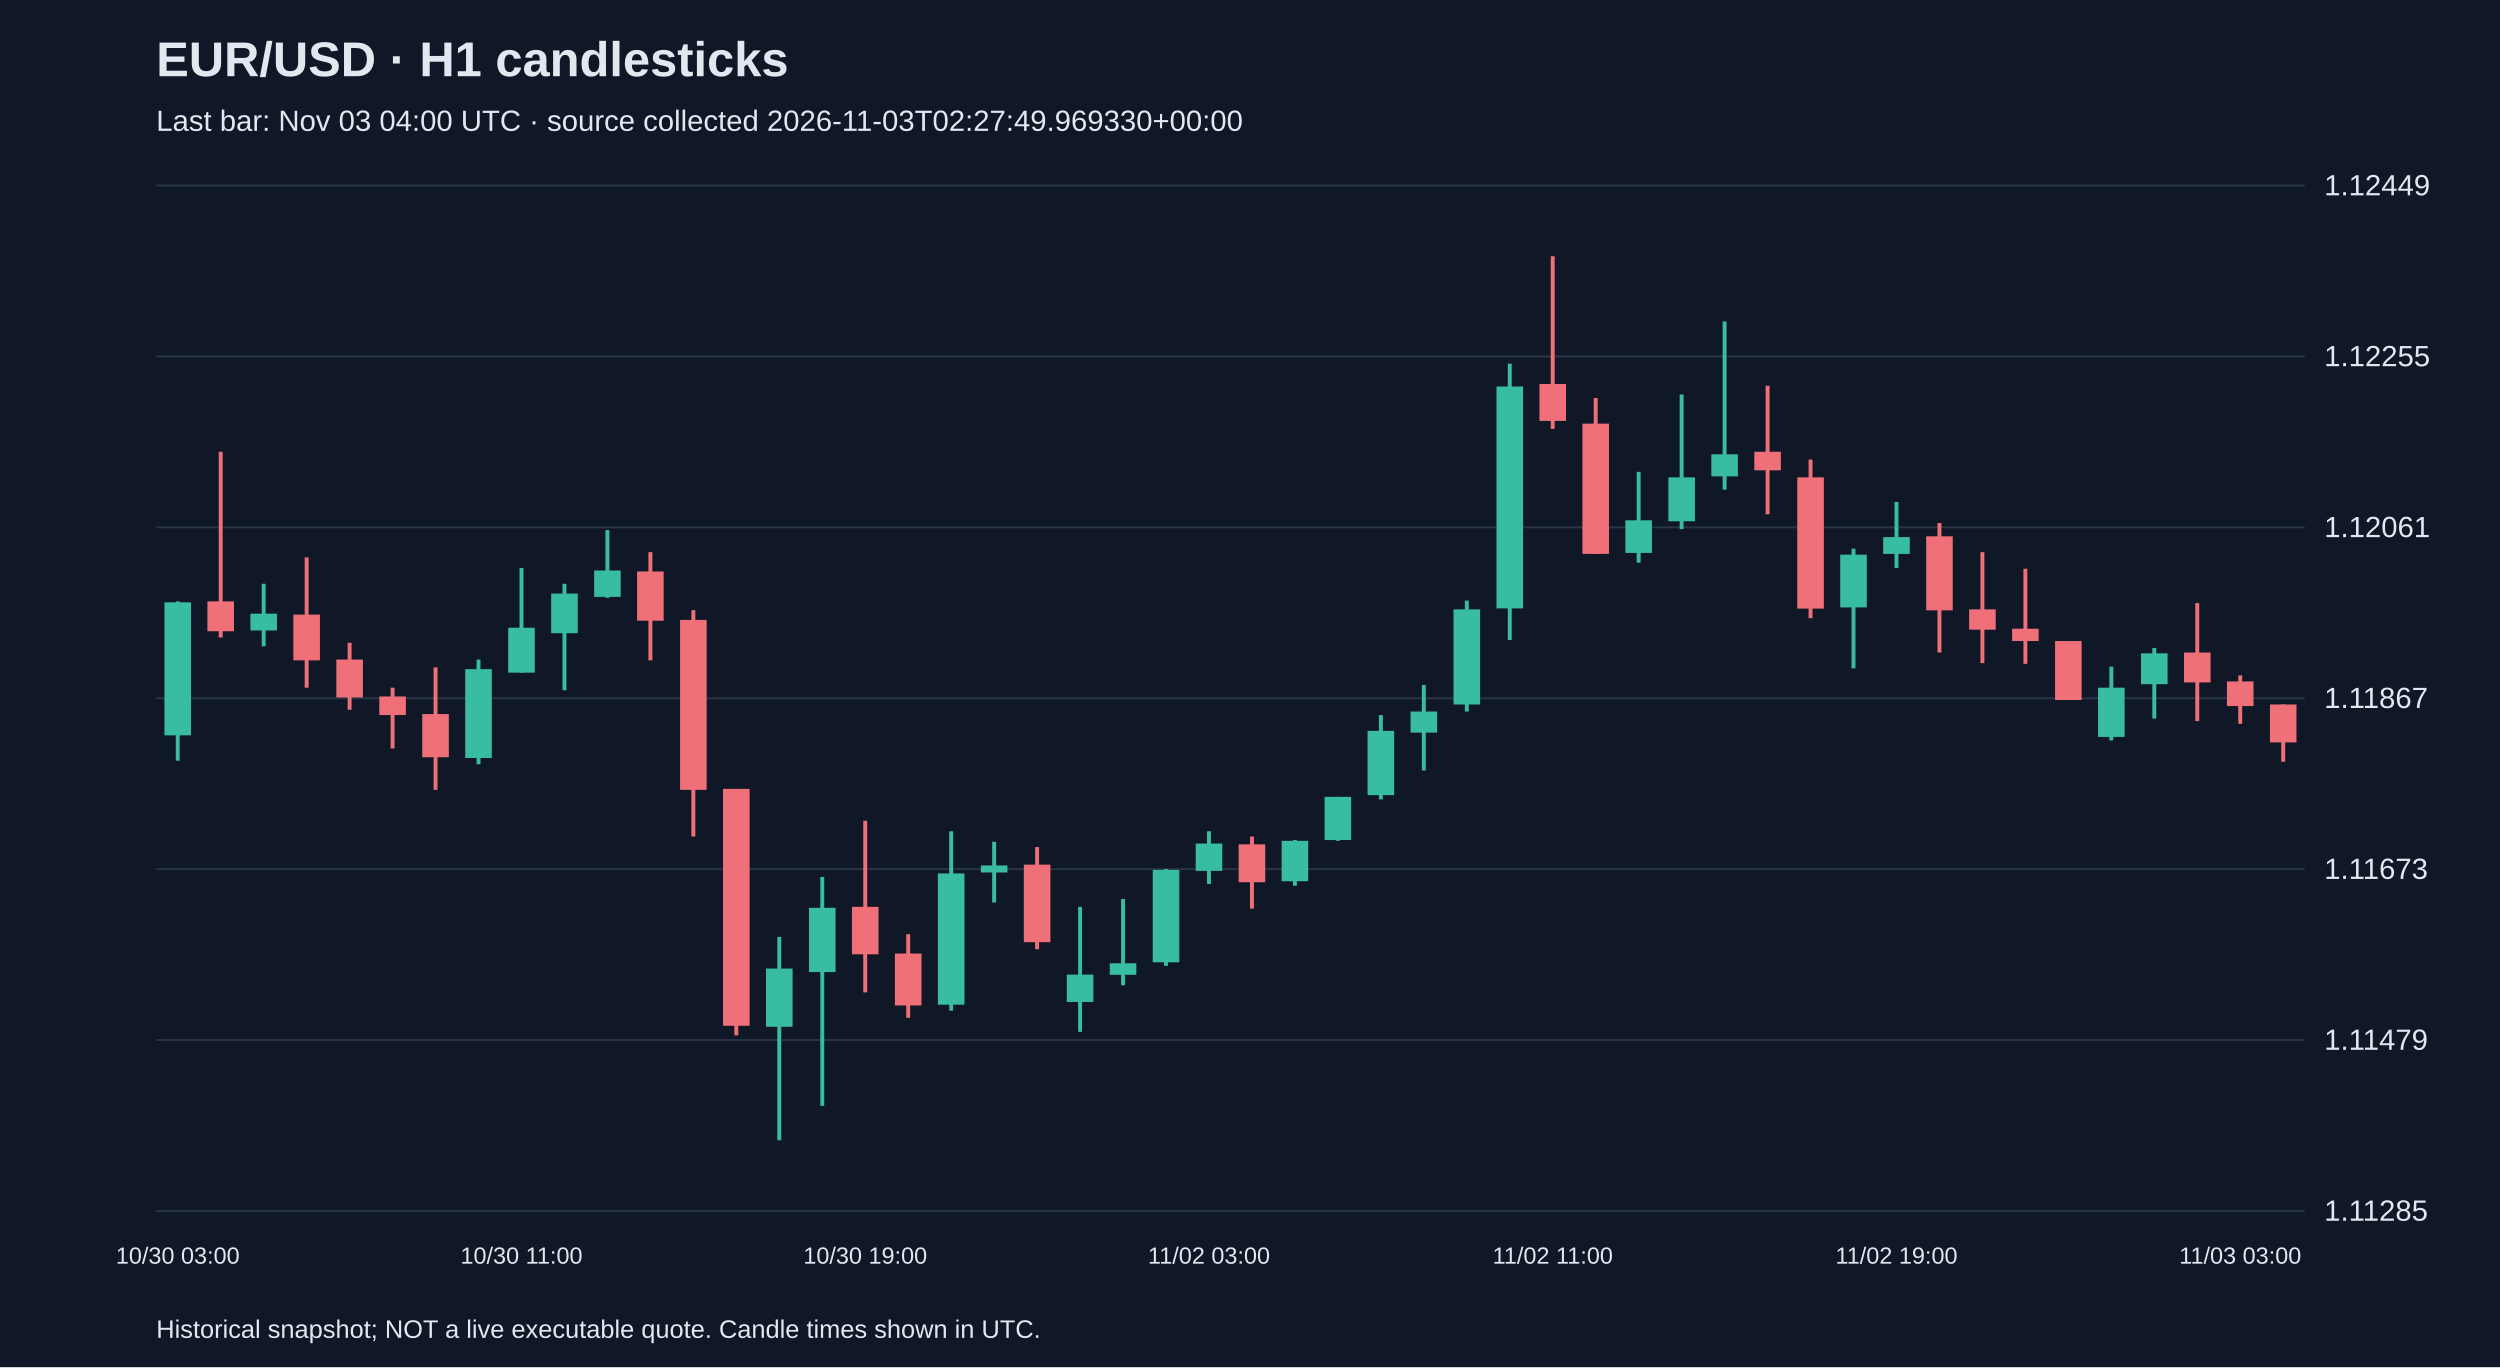
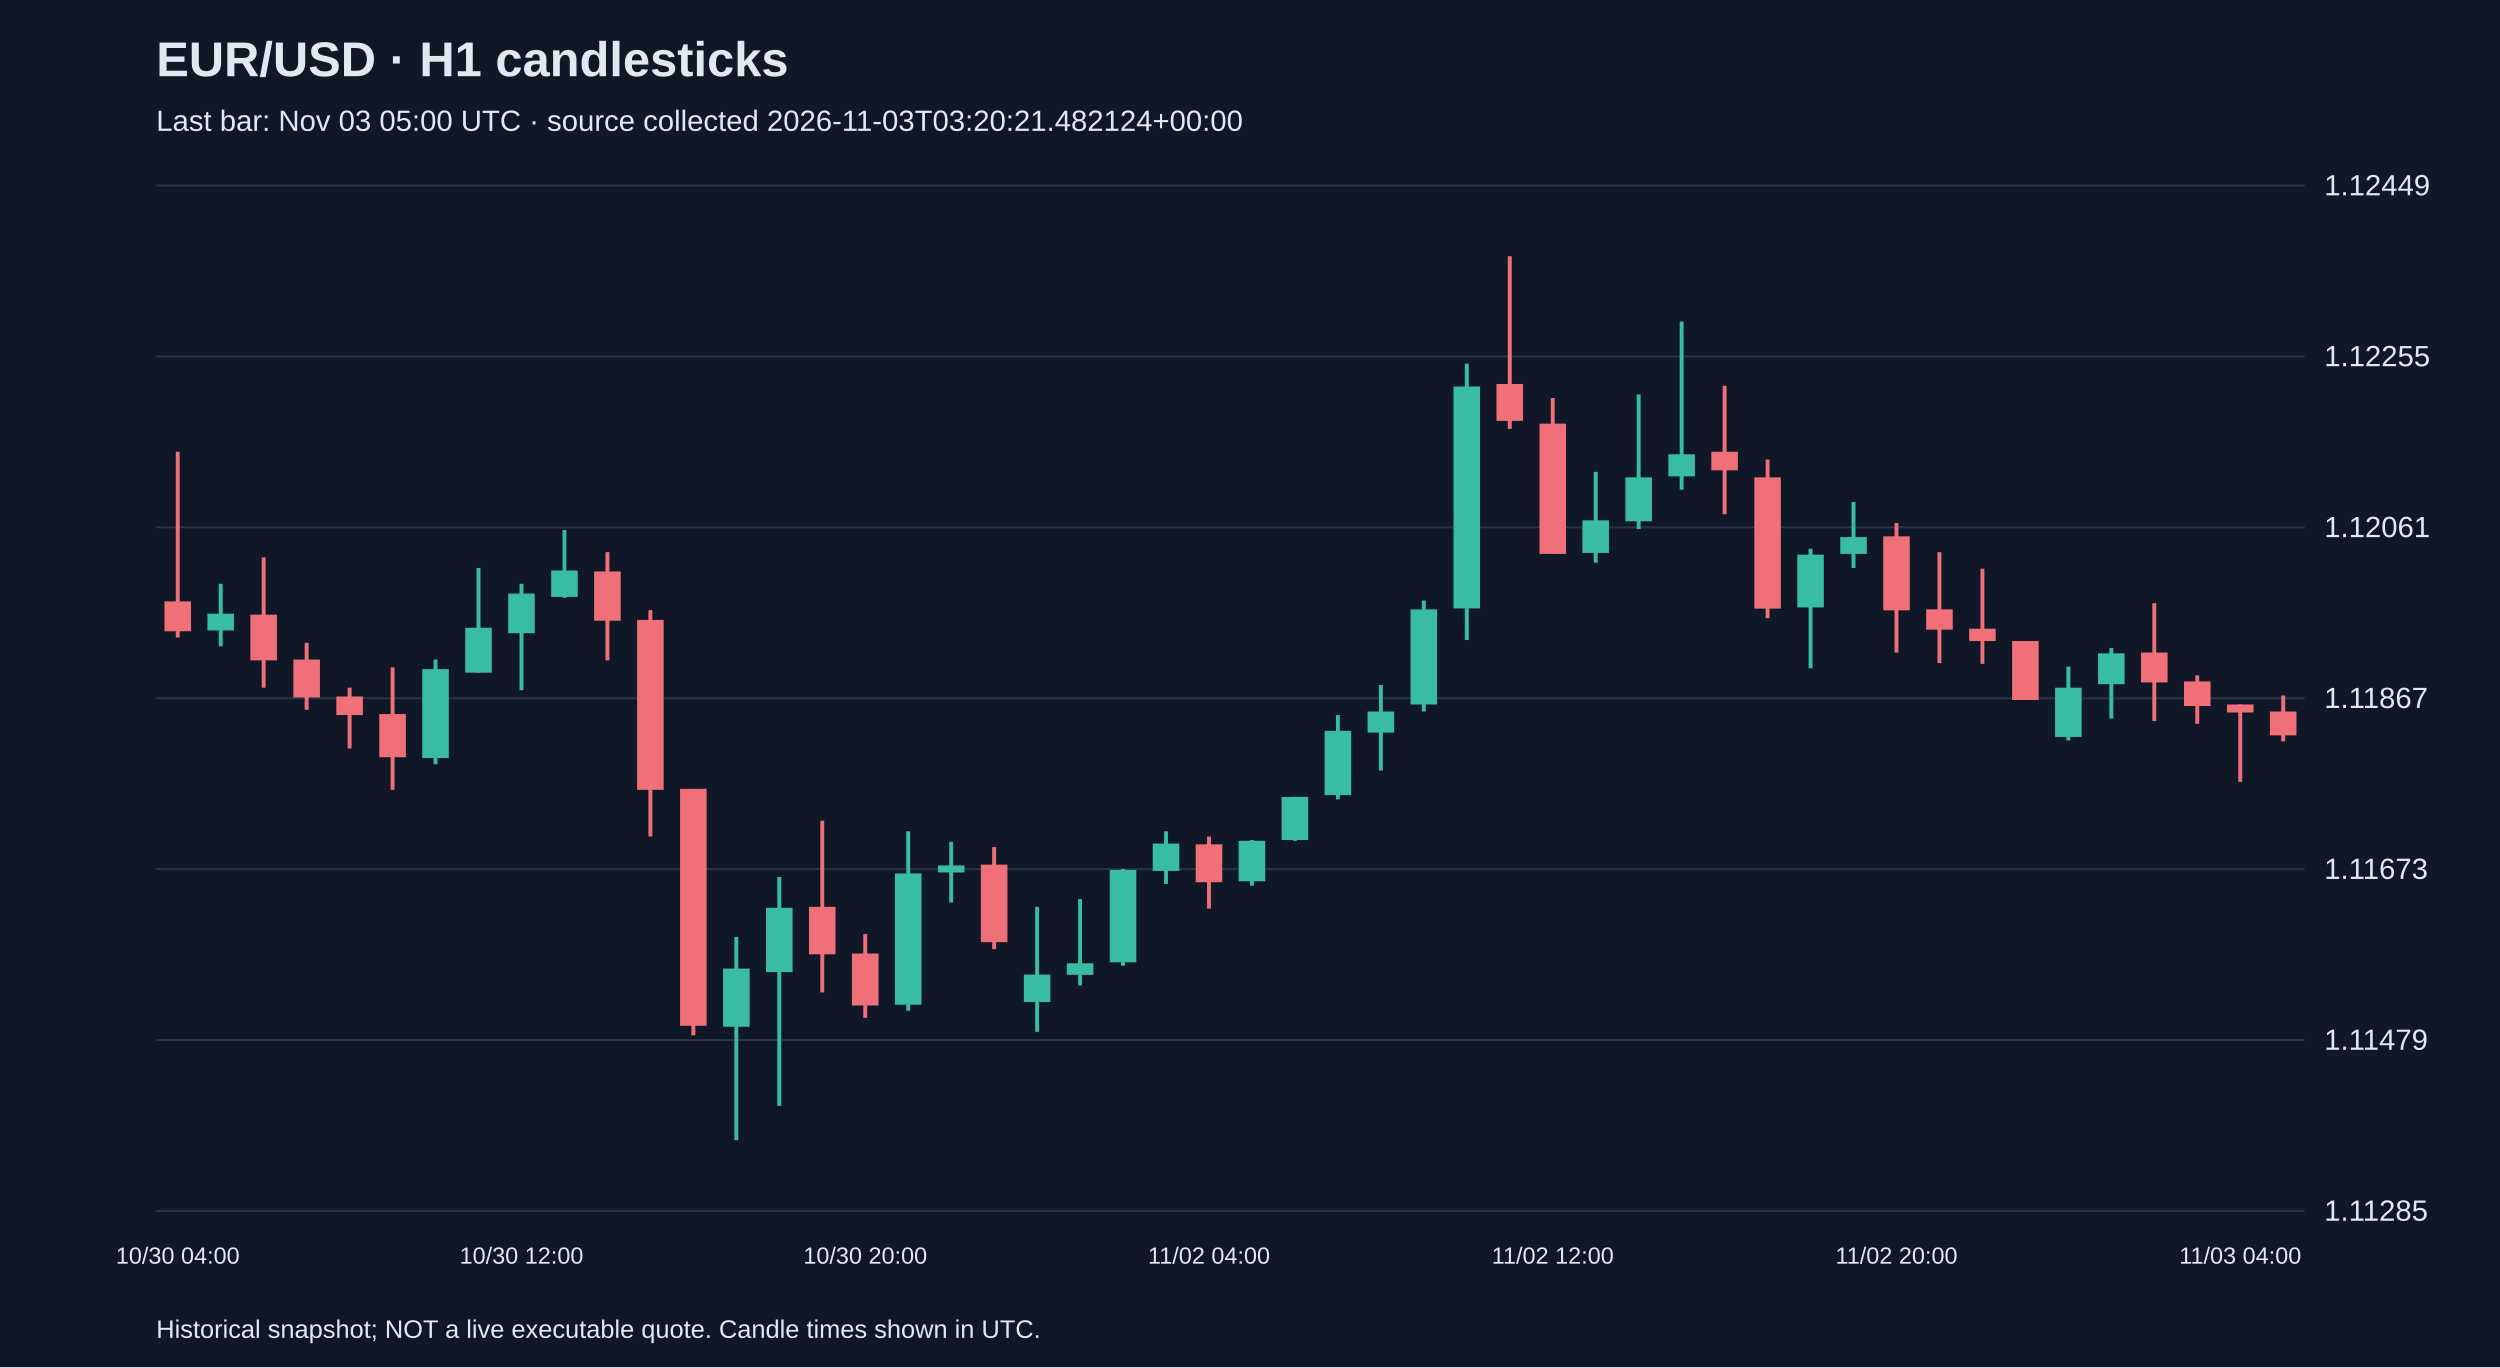
<svg xmlns="http://www.w3.org/2000/svg" viewBox="0 0 1280 700">
  <rect width="100%" height="100%" fill="#101827" />
  <style>text{font-family:Arial,sans-serif;fill:#e2e8f0}</style>
  <text x="80" y="39" font-size="25" font-weight="bold">EUR/USD · H1 candlesticks</text>
-   <text x="80" y="67" font-size="15" fill="#a6b1c5">Last bar: Nov 03 04:00 UTC · source collected 2026-11-03T02:27:49.969330+00:00</text>
+   <text x="80" y="67" font-size="15" fill="#a6b1c5">Last bar: Nov 03 05:00 UTC · source collected 2026-11-03T03:20:21.482124+00:00</text>
  <line x1="80" y1="620.0" x2="1180" y2="620.0" stroke="#283548" />
  <text x="1190" y="625.0" font-size="15">1.11285</text>
  <line x1="80" y1="532.5" x2="1180" y2="532.5" stroke="#283548" />
  <text x="1190" y="537.5" font-size="15">1.11479</text>
  <line x1="80" y1="445.0" x2="1180" y2="445.0" stroke="#283548" />
  <text x="1190" y="450.0" font-size="15">1.11673</text>
  <line x1="80" y1="357.5" x2="1180" y2="357.5" stroke="#283548" />
  <text x="1190" y="362.5" font-size="15">1.11867</text>
  <line x1="80" y1="270.0" x2="1180" y2="270.0" stroke="#283548" />
  <text x="1190" y="275.0" font-size="15">1.12061</text>
  <line x1="80" y1="182.5" x2="1180" y2="182.5" stroke="#283548" />
  <text x="1190" y="187.5" font-size="15">1.12255</text>
  <line x1="80" y1="95.0" x2="1180" y2="95.0" stroke="#283548" />
  <text x="1190" y="100.0" font-size="15">1.12449</text>
-   <line x1="91.0" y1="307.9" x2="91.0" y2="389.5" stroke="#38bca2" stroke-width="2" />
-   <rect x="84.2" y="308.4" width="13.6" height="68.1" fill="#38bca2" />
-   <text x="91.0" y="647" text-anchor="middle" font-size="12">10/30 03:00</text>
-   <line x1="113.0" y1="231.3" x2="113.0" y2="326.4" stroke="#f07079" stroke-width="2" />
-   <rect x="106.2" y="307.9" width="13.6" height="15.3" fill="#f07079" />
-   <line x1="135.0" y1="298.9" x2="135.0" y2="330.9" stroke="#38bca2" stroke-width="2" />
-   <rect x="128.2" y="314.2" width="13.6" height="8.6" fill="#38bca2" />
-   <line x1="157.0" y1="285.4" x2="157.0" y2="352.1" stroke="#f07079" stroke-width="2" />
-   <rect x="150.2" y="314.7" width="13.6" height="23.4" fill="#f07079" />
-   <line x1="179.0" y1="329.1" x2="179.0" y2="363.4" stroke="#f07079" stroke-width="2" />
-   <rect x="172.2" y="337.7" width="13.6" height="19.4" fill="#f07079" />
-   <line x1="201.0" y1="352.1" x2="201.0" y2="383.2" stroke="#f07079" stroke-width="2" />
-   <rect x="194.2" y="356.6" width="13.6" height="9.5" fill="#f07079" />
-   <line x1="223.0" y1="341.7" x2="223.0" y2="404.4" stroke="#f07079" stroke-width="2" />
-   <rect x="216.2" y="365.6" width="13.6" height="22.1" fill="#f07079" />
-   <line x1="245.0" y1="337.7" x2="245.0" y2="391.3" stroke="#38bca2" stroke-width="2" />
-   <rect x="238.2" y="342.6" width="13.6" height="45.5" fill="#38bca2" />
-   <line x1="267.0" y1="290.8" x2="267.0" y2="344.4" stroke="#38bca2" stroke-width="2" />
-   <rect x="260.2" y="321.4" width="13.6" height="23.0" fill="#38bca2" />
-   <text x="267.0" y="647" text-anchor="middle" font-size="12">10/30 11:00</text>
-   <line x1="289.0" y1="298.9" x2="289.0" y2="353.4" stroke="#38bca2" stroke-width="2" />
-   <rect x="282.2" y="303.9" width="13.6" height="20.3" fill="#38bca2" />
-   <line x1="311.0" y1="271.4" x2="311.0" y2="306.1" stroke="#38bca2" stroke-width="2" />
-   <rect x="304.2" y="292.1" width="13.6" height="13.5" fill="#38bca2" />
-   <line x1="333.0" y1="282.7" x2="333.0" y2="338.1" stroke="#f07079" stroke-width="2" />
-   <rect x="326.2" y="292.6" width="13.6" height="25.2" fill="#f07079" />
-   <line x1="355.0" y1="312.4" x2="355.0" y2="428.3" stroke="#f07079" stroke-width="2" />
-   <rect x="348.2" y="317.4" width="13.6" height="87.0" fill="#f07079" />
-   <line x1="377.0" y1="403.9" x2="377.0" y2="530.1" stroke="#f07079" stroke-width="2" />
-   <rect x="370.2" y="403.9" width="13.6" height="121.3" fill="#f07079" />
-   <line x1="399.0" y1="479.7" x2="399.0" y2="583.8" stroke="#38bca2" stroke-width="2" />
-   <rect x="392.2" y="495.9" width="13.6" height="29.8" fill="#38bca2" />
-   <line x1="421.0" y1="449.0" x2="421.0" y2="566.2" stroke="#38bca2" stroke-width="2" />
-   <rect x="414.2" y="464.8" width="13.6" height="32.9" fill="#38bca2" />
-   <line x1="443.0" y1="420.2" x2="443.0" y2="508.1" stroke="#f07079" stroke-width="2" />
-   <rect x="436.2" y="464.3" width="13.6" height="24.3" fill="#f07079" />
-   <text x="443.0" y="647" text-anchor="middle" font-size="12">10/30 19:00</text>
-   <line x1="465.0" y1="478.3" x2="465.0" y2="521.1" stroke="#f07079" stroke-width="2" />
-   <rect x="458.2" y="488.2" width="13.6" height="26.6" fill="#f07079" />
-   <line x1="487.0" y1="425.6" x2="487.0" y2="517.5" stroke="#38bca2" stroke-width="2" />
-   <rect x="480.2" y="447.2" width="13.6" height="67.2" fill="#38bca2" />
-   <line x1="509.0" y1="431.0" x2="509.0" y2="462.1" stroke="#38bca2" stroke-width="2" />
-   <rect x="502.2" y="443.1" width="13.6" height="3.6" fill="#38bca2" />
-   <line x1="531.0" y1="433.7" x2="531.0" y2="486.0" stroke="#f07079" stroke-width="2" />
-   <rect x="524.2" y="442.7" width="13.6" height="39.7" fill="#f07079" />
-   <line x1="553.0" y1="464.3" x2="553.0" y2="528.3" stroke="#38bca2" stroke-width="2" />
-   <rect x="546.2" y="499.0" width="13.6" height="14.0" fill="#38bca2" />
-   <line x1="575.0" y1="460.3" x2="575.0" y2="504.5" stroke="#38bca2" stroke-width="2" />
-   <rect x="568.2" y="493.2" width="13.6" height="5.9" fill="#38bca2" />
-   <line x1="597.0" y1="445.0" x2="597.0" y2="494.5" stroke="#38bca2" stroke-width="2" />
-   <rect x="590.2" y="445.4" width="13.6" height="47.3" fill="#38bca2" />
-   <line x1="619.0" y1="425.6" x2="619.0" y2="452.6" stroke="#38bca2" stroke-width="2" />
-   <rect x="612.2" y="431.9" width="13.6" height="14.0" fill="#38bca2" />
-   <text x="619.0" y="647" text-anchor="middle" font-size="12">11/02 03:00</text>
-   <line x1="641.0" y1="428.3" x2="641.0" y2="465.2" stroke="#f07079" stroke-width="2" />
-   <rect x="634.2" y="432.3" width="13.6" height="19.4" fill="#f07079" />
-   <line x1="663.0" y1="430.1" x2="663.0" y2="453.5" stroke="#38bca2" stroke-width="2" />
-   <rect x="656.2" y="430.5" width="13.6" height="20.7" fill="#38bca2" />
-   <line x1="685.0" y1="408.0" x2="685.0" y2="430.5" stroke="#38bca2" stroke-width="2" />
-   <rect x="678.2" y="408.0" width="13.6" height="22.1" fill="#38bca2" />
-   <line x1="707.0" y1="366.1" x2="707.0" y2="409.3" stroke="#38bca2" stroke-width="2" />
-   <rect x="700.2" y="374.2" width="13.6" height="32.9" fill="#38bca2" />
-   <line x1="729.0" y1="350.7" x2="729.0" y2="394.5" stroke="#38bca2" stroke-width="2" />
-   <rect x="722.2" y="364.3" width="13.6" height="10.8" fill="#38bca2" />
-   <line x1="751.0" y1="307.5" x2="751.0" y2="364.3" stroke="#38bca2" stroke-width="2" />
-   <rect x="744.2" y="312.0" width="13.6" height="48.7" fill="#38bca2" />
-   <line x1="773.0" y1="186.2" x2="773.0" y2="327.7" stroke="#38bca2" stroke-width="2" />
-   <rect x="766.2" y="197.9" width="13.6" height="113.6" fill="#38bca2" />
-   <line x1="795.0" y1="131.2" x2="795.0" y2="219.6" stroke="#f07079" stroke-width="2" />
-   <rect x="788.2" y="196.6" width="13.6" height="18.9" fill="#f07079" />
-   <text x="795.0" y="647" text-anchor="middle" font-size="12">11/02 11:00</text>
-   <line x1="817.0" y1="203.8" x2="817.0" y2="283.6" stroke="#f07079" stroke-width="2" />
-   <rect x="810.2" y="216.9" width="13.6" height="66.7" fill="#f07079" />
-   <line x1="839.0" y1="241.6" x2="839.0" y2="288.1" stroke="#38bca2" stroke-width="2" />
-   <rect x="832.2" y="266.4" width="13.6" height="16.7" fill="#38bca2" />
-   <line x1="861.0" y1="202.0" x2="861.0" y2="270.9" stroke="#38bca2" stroke-width="2" />
-   <rect x="854.2" y="244.4" width="13.6" height="22.5" fill="#38bca2" />
-   <line x1="883.0" y1="164.6" x2="883.0" y2="250.7" stroke="#38bca2" stroke-width="2" />
-   <rect x="876.2" y="232.6" width="13.6" height="11.3" fill="#38bca2" />
-   <line x1="905.0" y1="197.5" x2="905.0" y2="263.3" stroke="#f07079" stroke-width="2" />
-   <rect x="898.2" y="231.3" width="13.6" height="9.5" fill="#f07079" />
-   <line x1="927.0" y1="235.3" x2="927.0" y2="316.5" stroke="#f07079" stroke-width="2" />
-   <rect x="920.2" y="244.4" width="13.6" height="67.2" fill="#f07079" />
-   <line x1="949.0" y1="280.9" x2="949.0" y2="342.2" stroke="#38bca2" stroke-width="2" />
-   <rect x="942.2" y="284.0" width="13.6" height="27.0" fill="#38bca2" />
-   <line x1="971.0" y1="257.0" x2="971.0" y2="290.8" stroke="#38bca2" stroke-width="2" />
-   <rect x="964.2" y="275.0" width="13.6" height="8.6" fill="#38bca2" />
-   <text x="971.0" y="647" text-anchor="middle" font-size="12">11/02 19:00</text>
-   <line x1="993.0" y1="267.8" x2="993.0" y2="334.1" stroke="#f07079" stroke-width="2" />
-   <rect x="986.2" y="274.6" width="13.6" height="37.9" fill="#f07079" />
-   <line x1="1015.0" y1="282.7" x2="1015.0" y2="339.5" stroke="#f07079" stroke-width="2" />
-   <rect x="1008.2" y="312.0" width="13.6" height="10.4" fill="#f07079" />
-   <line x1="1037.0" y1="291.2" x2="1037.0" y2="339.9" stroke="#f07079" stroke-width="2" />
-   <rect x="1030.2" y="321.9" width="13.6" height="6.3" fill="#f07079" />
-   <line x1="1059.0" y1="328.2" x2="1059.0" y2="358.4" stroke="#f07079" stroke-width="2" />
-   <rect x="1052.2" y="328.2" width="13.6" height="30.2" fill="#f07079" />
-   <line x1="1081.0" y1="341.3" x2="1081.0" y2="379.1" stroke="#38bca2" stroke-width="2" />
-   <rect x="1074.2" y="352.1" width="13.6" height="25.2" fill="#38bca2" />
-   <line x1="1103.0" y1="331.8" x2="1103.0" y2="367.9" stroke="#38bca2" stroke-width="2" />
-   <rect x="1096.2" y="334.5" width="13.6" height="15.8" fill="#38bca2" />
-   <line x1="1125.0" y1="308.8" x2="1125.0" y2="369.2" stroke="#f07079" stroke-width="2" />
-   <rect x="1118.2" y="334.1" width="13.6" height="15.3" fill="#f07079" />
-   <line x1="1147.0" y1="345.8" x2="1147.0" y2="370.6" stroke="#f07079" stroke-width="2" />
-   <rect x="1140.2" y="348.9" width="13.6" height="12.6" fill="#f07079" />
-   <text x="1147.0" y="647" text-anchor="middle" font-size="12">11/03 03:00</text>
-   <line x1="1169.0" y1="360.7" x2="1169.0" y2="390.0" stroke="#f07079" stroke-width="2" />
-   <rect x="1162.2" y="360.7" width="13.6" height="19.4" fill="#f07079" />
+   <line x1="91.0" y1="231.3" x2="91.0" y2="326.4" stroke="#f07079" stroke-width="2" />
+   <rect x="84.2" y="307.9" width="13.6" height="15.3" fill="#f07079" />
+   <text x="91.0" y="647" text-anchor="middle" font-size="12">10/30 04:00</text>
+   <line x1="113.0" y1="298.9" x2="113.0" y2="330.9" stroke="#38bca2" stroke-width="2" />
+   <rect x="106.2" y="314.2" width="13.6" height="8.6" fill="#38bca2" />
+   <line x1="135.0" y1="285.4" x2="135.0" y2="352.1" stroke="#f07079" stroke-width="2" />
+   <rect x="128.2" y="314.7" width="13.6" height="23.4" fill="#f07079" />
+   <line x1="157.0" y1="329.1" x2="157.0" y2="363.4" stroke="#f07079" stroke-width="2" />
+   <rect x="150.2" y="337.7" width="13.6" height="19.4" fill="#f07079" />
+   <line x1="179.0" y1="352.1" x2="179.0" y2="383.2" stroke="#f07079" stroke-width="2" />
+   <rect x="172.2" y="356.6" width="13.6" height="9.5" fill="#f07079" />
+   <line x1="201.0" y1="341.7" x2="201.0" y2="404.4" stroke="#f07079" stroke-width="2" />
+   <rect x="194.2" y="365.6" width="13.6" height="22.1" fill="#f07079" />
+   <line x1="223.0" y1="337.7" x2="223.0" y2="391.3" stroke="#38bca2" stroke-width="2" />
+   <rect x="216.2" y="342.6" width="13.6" height="45.5" fill="#38bca2" />
+   <line x1="245.0" y1="290.8" x2="245.0" y2="344.4" stroke="#38bca2" stroke-width="2" />
+   <rect x="238.2" y="321.4" width="13.6" height="23.0" fill="#38bca2" />
+   <line x1="267.0" y1="298.9" x2="267.0" y2="353.4" stroke="#38bca2" stroke-width="2" />
+   <rect x="260.2" y="303.9" width="13.6" height="20.3" fill="#38bca2" />
+   <text x="267.0" y="647" text-anchor="middle" font-size="12">10/30 12:00</text>
+   <line x1="289.0" y1="271.4" x2="289.0" y2="306.1" stroke="#38bca2" stroke-width="2" />
+   <rect x="282.2" y="292.1" width="13.6" height="13.5" fill="#38bca2" />
+   <line x1="311.0" y1="282.7" x2="311.0" y2="338.1" stroke="#f07079" stroke-width="2" />
+   <rect x="304.2" y="292.6" width="13.6" height="25.2" fill="#f07079" />
+   <line x1="333.0" y1="312.4" x2="333.0" y2="428.3" stroke="#f07079" stroke-width="2" />
+   <rect x="326.2" y="317.4" width="13.6" height="87.0" fill="#f07079" />
+   <line x1="355.0" y1="403.9" x2="355.0" y2="530.1" stroke="#f07079" stroke-width="2" />
+   <rect x="348.2" y="403.9" width="13.6" height="121.3" fill="#f07079" />
+   <line x1="377.0" y1="479.7" x2="377.0" y2="583.8" stroke="#38bca2" stroke-width="2" />
+   <rect x="370.2" y="495.9" width="13.6" height="29.8" fill="#38bca2" />
+   <line x1="399.0" y1="449.0" x2="399.0" y2="566.2" stroke="#38bca2" stroke-width="2" />
+   <rect x="392.2" y="464.8" width="13.6" height="32.9" fill="#38bca2" />
+   <line x1="421.0" y1="420.2" x2="421.0" y2="508.1" stroke="#f07079" stroke-width="2" />
+   <rect x="414.2" y="464.3" width="13.6" height="24.3" fill="#f07079" />
+   <line x1="443.0" y1="478.3" x2="443.0" y2="521.1" stroke="#f07079" stroke-width="2" />
+   <rect x="436.2" y="488.2" width="13.6" height="26.6" fill="#f07079" />
+   <text x="443.0" y="647" text-anchor="middle" font-size="12">10/30 20:00</text>
+   <line x1="465.0" y1="425.6" x2="465.0" y2="517.5" stroke="#38bca2" stroke-width="2" />
+   <rect x="458.2" y="447.2" width="13.6" height="67.2" fill="#38bca2" />
+   <line x1="487.0" y1="431.0" x2="487.0" y2="462.1" stroke="#38bca2" stroke-width="2" />
+   <rect x="480.2" y="443.1" width="13.6" height="3.6" fill="#38bca2" />
+   <line x1="509.0" y1="433.7" x2="509.0" y2="486.0" stroke="#f07079" stroke-width="2" />
+   <rect x="502.2" y="442.7" width="13.6" height="39.7" fill="#f07079" />
+   <line x1="531.0" y1="464.3" x2="531.0" y2="528.3" stroke="#38bca2" stroke-width="2" />
+   <rect x="524.2" y="499.0" width="13.6" height="14.0" fill="#38bca2" />
+   <line x1="553.0" y1="460.3" x2="553.0" y2="504.5" stroke="#38bca2" stroke-width="2" />
+   <rect x="546.2" y="493.2" width="13.6" height="5.9" fill="#38bca2" />
+   <line x1="575.0" y1="445.0" x2="575.0" y2="494.5" stroke="#38bca2" stroke-width="2" />
+   <rect x="568.2" y="445.4" width="13.6" height="47.3" fill="#38bca2" />
+   <line x1="597.0" y1="425.6" x2="597.0" y2="452.6" stroke="#38bca2" stroke-width="2" />
+   <rect x="590.2" y="431.9" width="13.6" height="14.0" fill="#38bca2" />
+   <line x1="619.0" y1="428.3" x2="619.0" y2="465.2" stroke="#f07079" stroke-width="2" />
+   <rect x="612.2" y="432.3" width="13.6" height="19.4" fill="#f07079" />
+   <text x="619.0" y="647" text-anchor="middle" font-size="12">11/02 04:00</text>
+   <line x1="641.0" y1="430.1" x2="641.0" y2="453.5" stroke="#38bca2" stroke-width="2" />
+   <rect x="634.2" y="430.5" width="13.6" height="20.7" fill="#38bca2" />
+   <line x1="663.0" y1="408.0" x2="663.0" y2="430.5" stroke="#38bca2" stroke-width="2" />
+   <rect x="656.2" y="408.0" width="13.6" height="22.1" fill="#38bca2" />
+   <line x1="685.0" y1="366.1" x2="685.0" y2="409.3" stroke="#38bca2" stroke-width="2" />
+   <rect x="678.2" y="374.2" width="13.6" height="32.9" fill="#38bca2" />
+   <line x1="707.0" y1="350.7" x2="707.0" y2="394.5" stroke="#38bca2" stroke-width="2" />
+   <rect x="700.2" y="364.3" width="13.6" height="10.8" fill="#38bca2" />
+   <line x1="729.0" y1="307.5" x2="729.0" y2="364.3" stroke="#38bca2" stroke-width="2" />
+   <rect x="722.2" y="312.0" width="13.6" height="48.7" fill="#38bca2" />
+   <line x1="751.0" y1="186.2" x2="751.0" y2="327.7" stroke="#38bca2" stroke-width="2" />
+   <rect x="744.2" y="197.9" width="13.6" height="113.6" fill="#38bca2" />
+   <line x1="773.0" y1="131.2" x2="773.0" y2="219.6" stroke="#f07079" stroke-width="2" />
+   <rect x="766.2" y="196.6" width="13.6" height="18.9" fill="#f07079" />
+   <line x1="795.0" y1="203.8" x2="795.0" y2="283.6" stroke="#f07079" stroke-width="2" />
+   <rect x="788.2" y="216.9" width="13.6" height="66.7" fill="#f07079" />
+   <text x="795.0" y="647" text-anchor="middle" font-size="12">11/02 12:00</text>
+   <line x1="817.0" y1="241.6" x2="817.0" y2="288.1" stroke="#38bca2" stroke-width="2" />
+   <rect x="810.2" y="266.4" width="13.6" height="16.7" fill="#38bca2" />
+   <line x1="839.0" y1="202.0" x2="839.0" y2="270.9" stroke="#38bca2" stroke-width="2" />
+   <rect x="832.2" y="244.4" width="13.6" height="22.5" fill="#38bca2" />
+   <line x1="861.0" y1="164.6" x2="861.0" y2="250.7" stroke="#38bca2" stroke-width="2" />
+   <rect x="854.2" y="232.6" width="13.6" height="11.3" fill="#38bca2" />
+   <line x1="883.0" y1="197.5" x2="883.0" y2="263.3" stroke="#f07079" stroke-width="2" />
+   <rect x="876.2" y="231.3" width="13.6" height="9.5" fill="#f07079" />
+   <line x1="905.0" y1="235.3" x2="905.0" y2="316.5" stroke="#f07079" stroke-width="2" />
+   <rect x="898.2" y="244.4" width="13.6" height="67.2" fill="#f07079" />
+   <line x1="927.0" y1="280.9" x2="927.0" y2="342.2" stroke="#38bca2" stroke-width="2" />
+   <rect x="920.2" y="284.0" width="13.6" height="27.0" fill="#38bca2" />
+   <line x1="949.0" y1="257.0" x2="949.0" y2="290.8" stroke="#38bca2" stroke-width="2" />
+   <rect x="942.2" y="275.0" width="13.6" height="8.6" fill="#38bca2" />
+   <line x1="971.0" y1="267.8" x2="971.0" y2="334.1" stroke="#f07079" stroke-width="2" />
+   <rect x="964.2" y="274.6" width="13.6" height="37.9" fill="#f07079" />
+   <text x="971.0" y="647" text-anchor="middle" font-size="12">11/02 20:00</text>
+   <line x1="993.0" y1="282.7" x2="993.0" y2="339.5" stroke="#f07079" stroke-width="2" />
+   <rect x="986.2" y="312.0" width="13.6" height="10.4" fill="#f07079" />
+   <line x1="1015.0" y1="291.2" x2="1015.0" y2="339.9" stroke="#f07079" stroke-width="2" />
+   <rect x="1008.2" y="321.9" width="13.6" height="6.3" fill="#f07079" />
+   <line x1="1037.0" y1="328.2" x2="1037.0" y2="358.4" stroke="#f07079" stroke-width="2" />
+   <rect x="1030.2" y="328.2" width="13.6" height="30.2" fill="#f07079" />
+   <line x1="1059.0" y1="341.3" x2="1059.0" y2="379.1" stroke="#38bca2" stroke-width="2" />
+   <rect x="1052.2" y="352.1" width="13.6" height="25.2" fill="#38bca2" />
+   <line x1="1081.0" y1="331.8" x2="1081.0" y2="367.9" stroke="#38bca2" stroke-width="2" />
+   <rect x="1074.2" y="334.5" width="13.6" height="15.8" fill="#38bca2" />
+   <line x1="1103.0" y1="308.8" x2="1103.0" y2="369.2" stroke="#f07079" stroke-width="2" />
+   <rect x="1096.2" y="334.1" width="13.6" height="15.3" fill="#f07079" />
+   <line x1="1125.0" y1="345.8" x2="1125.0" y2="370.6" stroke="#f07079" stroke-width="2" />
+   <rect x="1118.2" y="348.9" width="13.6" height="12.6" fill="#f07079" />
+   <line x1="1147.0" y1="360.7" x2="1147.0" y2="400.3" stroke="#f07079" stroke-width="2" />
+   <rect x="1140.2" y="360.7" width="13.6" height="4.1" fill="#f07079" />
+   <text x="1147.0" y="647" text-anchor="middle" font-size="12">11/03 04:00</text>
+   <line x1="1169.0" y1="356.1" x2="1169.0" y2="379.6" stroke="#f07079" stroke-width="2" />
+   <rect x="1162.2" y="364.3" width="13.6" height="12.2" fill="#f07079" />
  <text x="80" y="685" font-size="13">Historical snapshot; NOT a live executable quote. Candle times shown in UTC.</text>
</svg>
